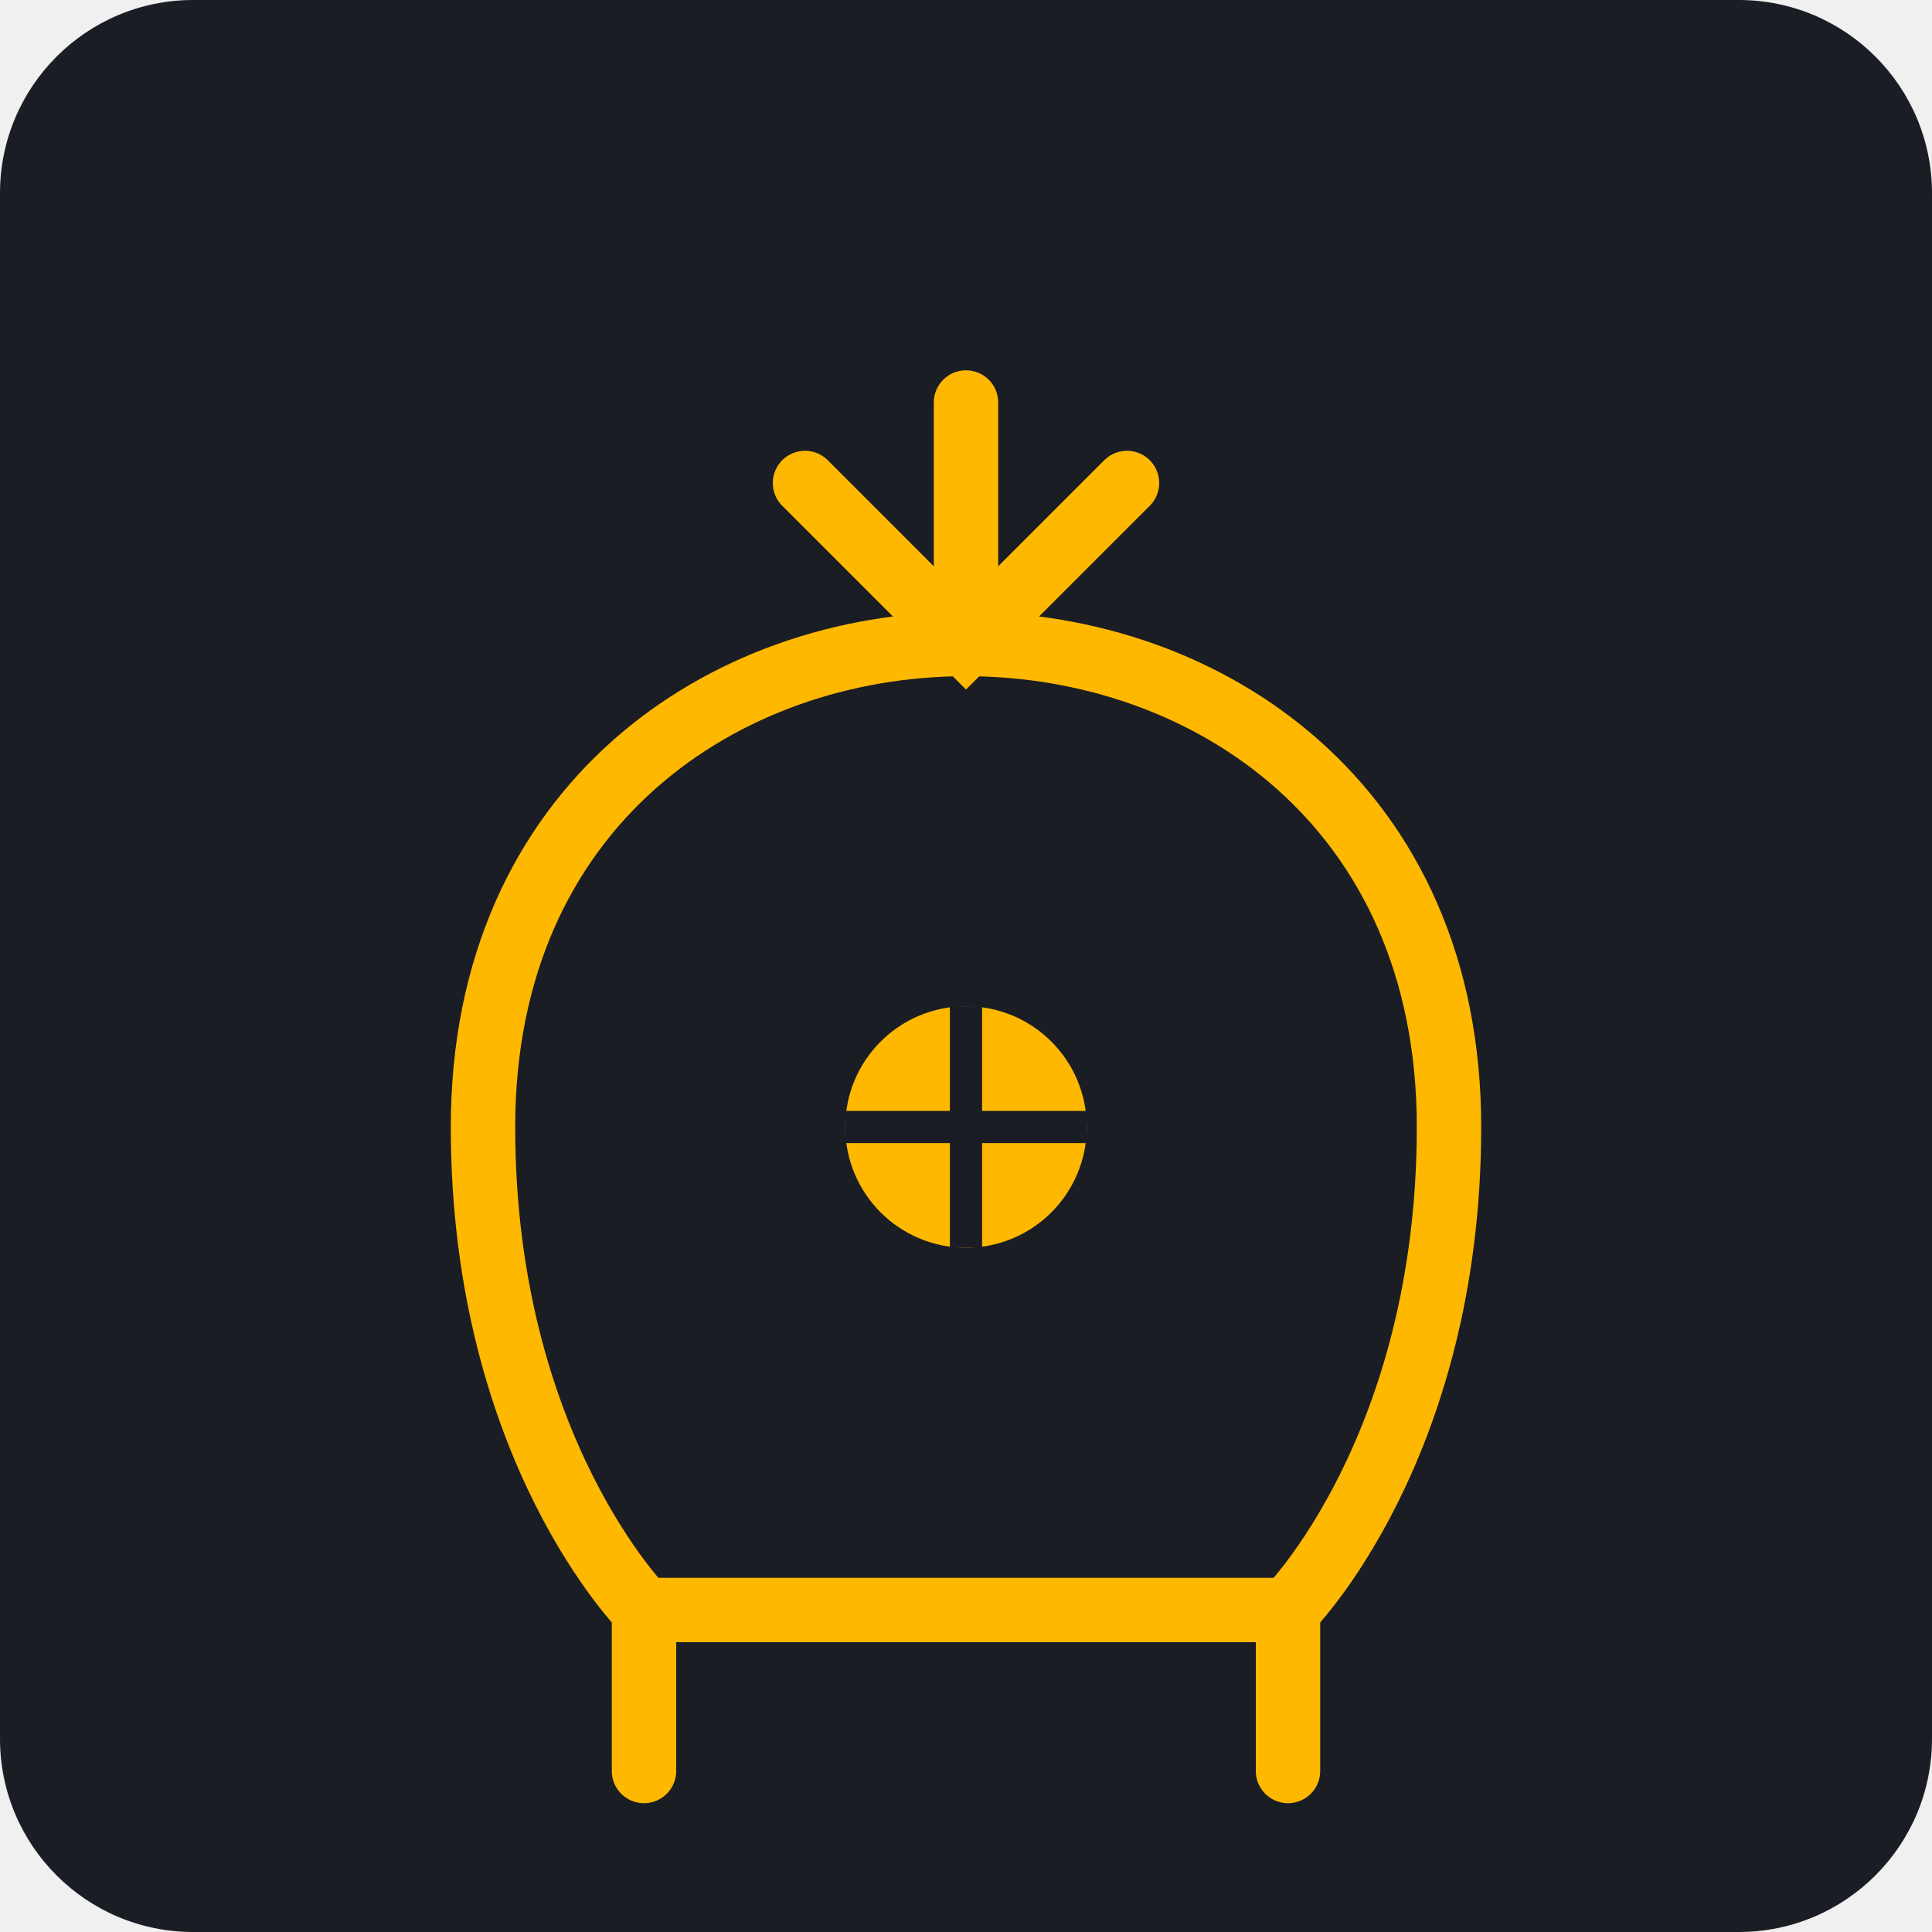
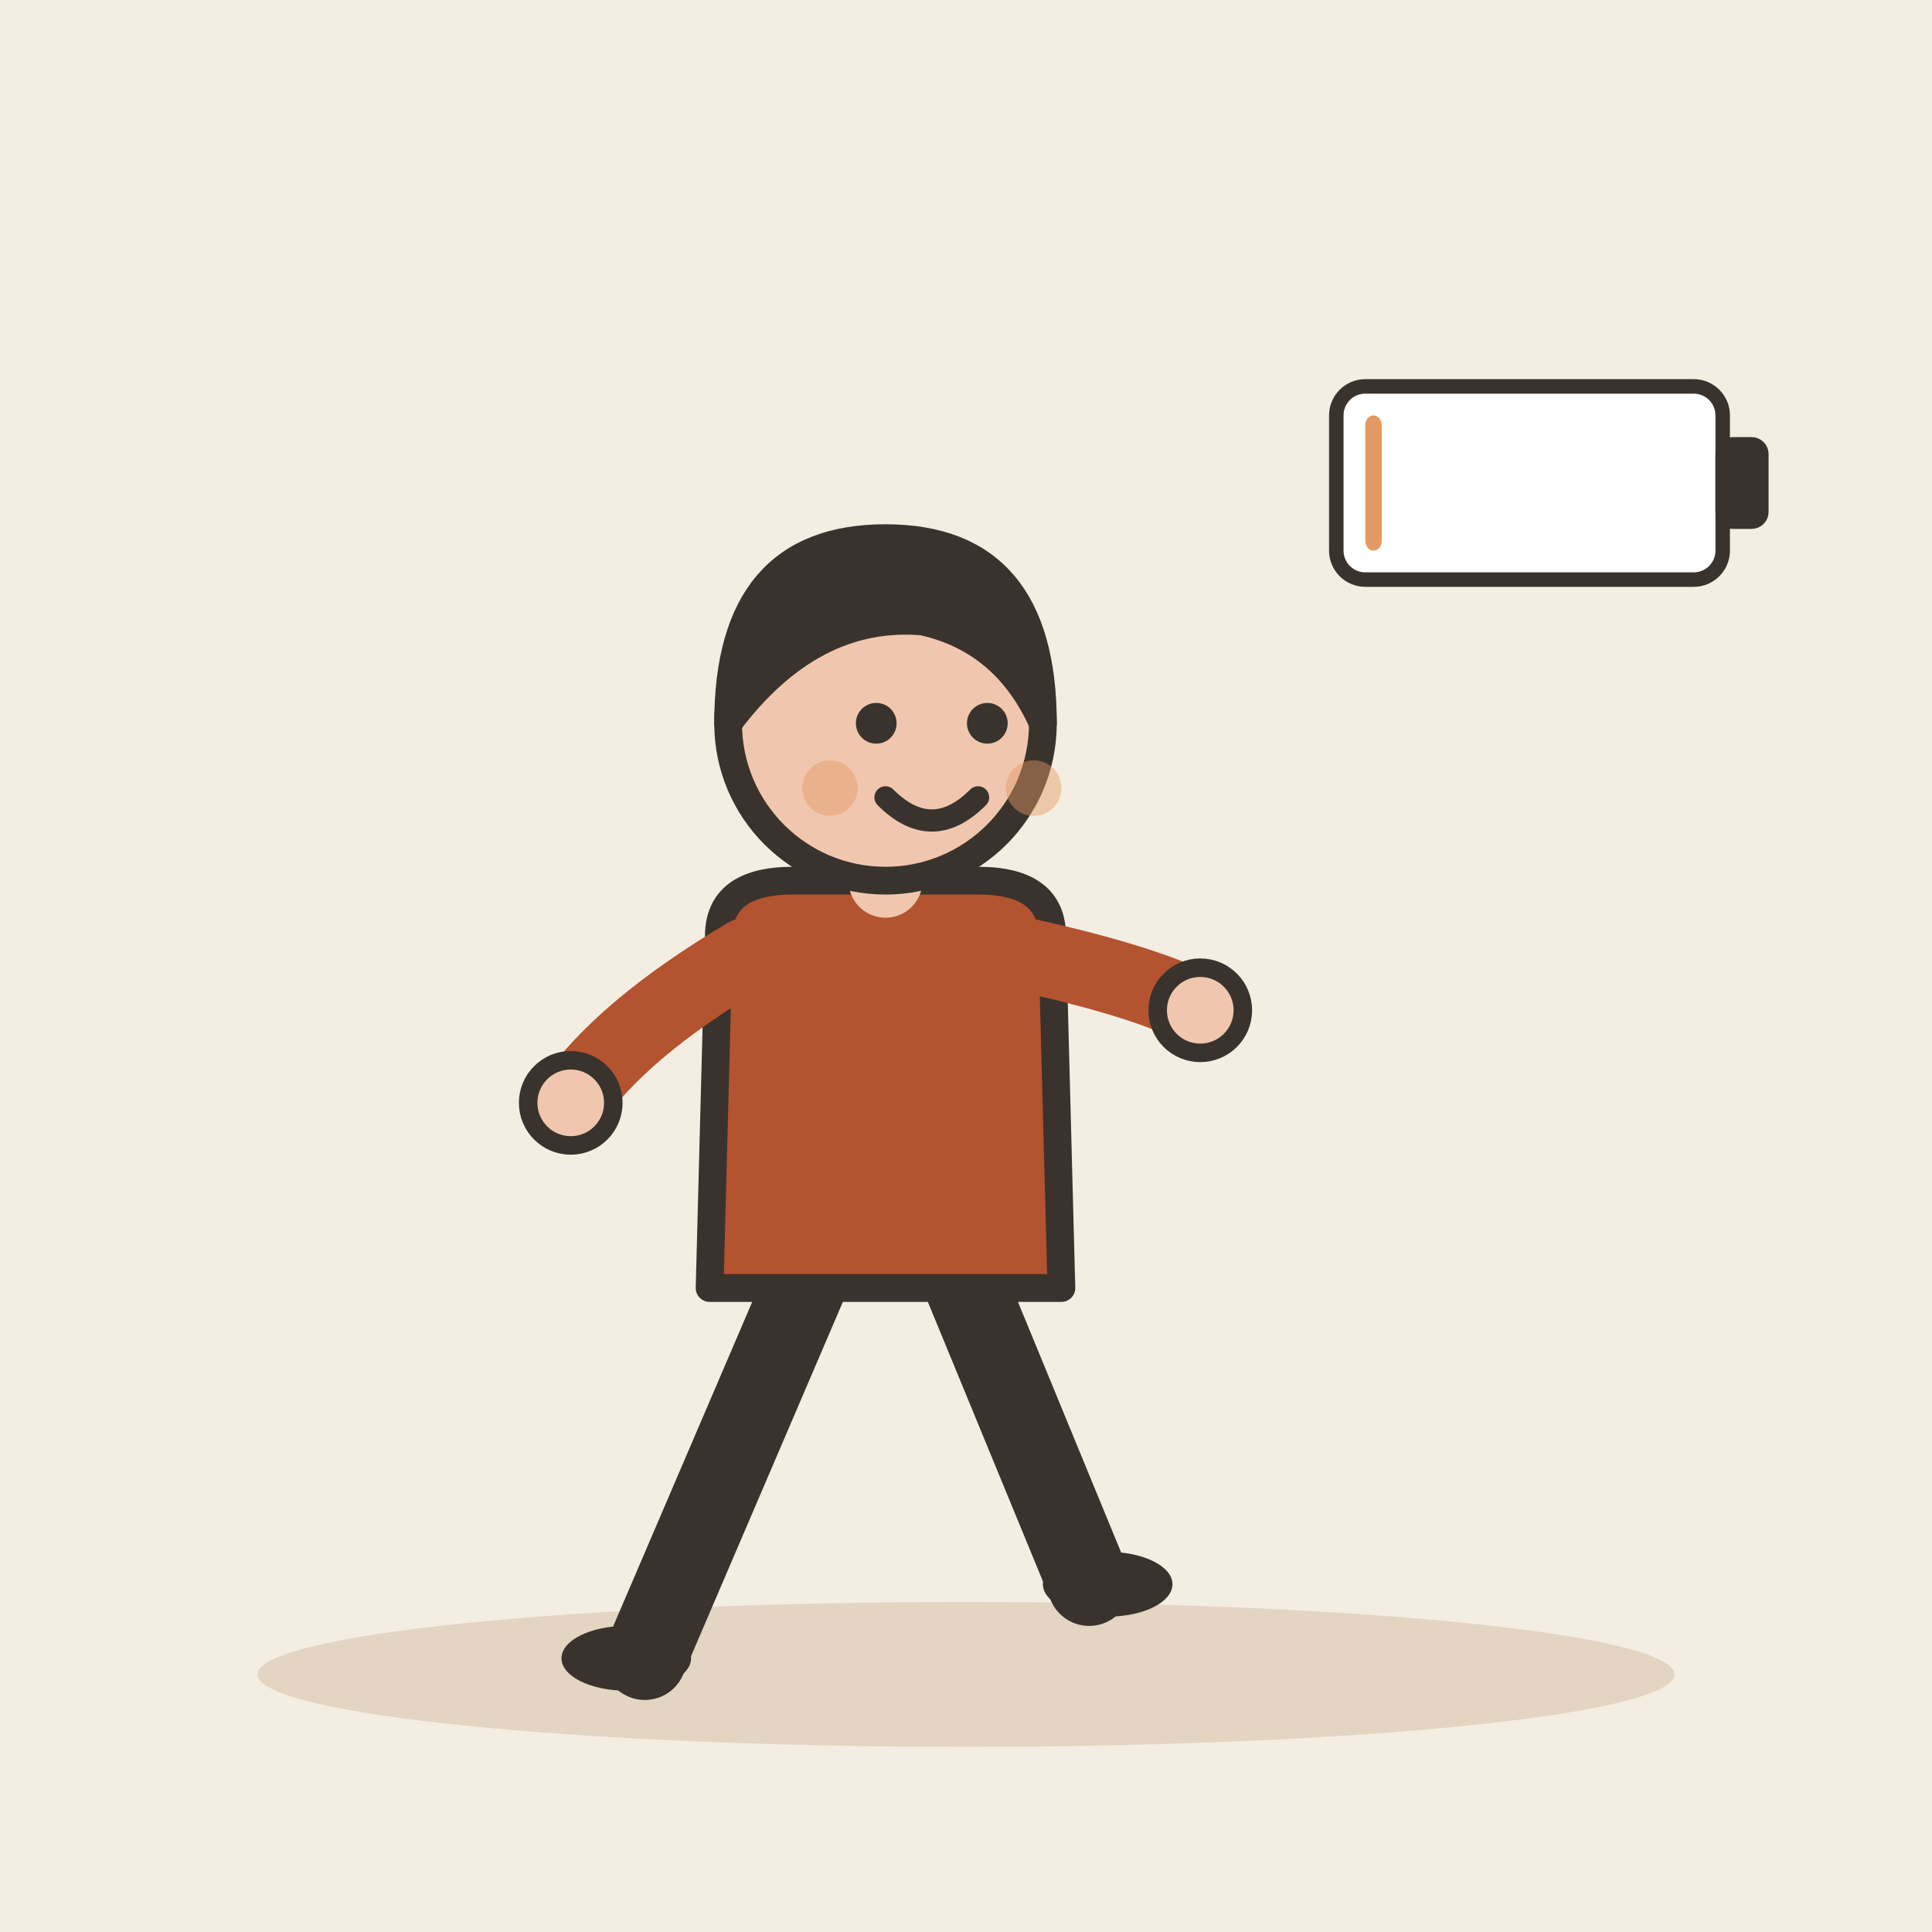
- <svg xmlns="http://www.w3.org/2000/svg" viewBox="0 0 240 240">
-   <rect width="240" height="240" rx="24" fill="#1A1D24" />
-   <g transform="translate(40, 40)">
-     <path d="M120 160C120 160 140 140 140 100C140 60 110 40 80 40C50 40 20 60 20 100C20 140 40 160 40 160" fill="none" stroke="#FFB800" stroke-width="8" stroke-linecap="round" />
-     <path d="M80 40L80 10" fill="none" stroke="#FFB800" stroke-width="8" stroke-linecap="round" />
-     <path d="M60 20L80 40L100 20" fill="none" stroke="#FFB800" stroke-width="8" stroke-linecap="round" />
-     <path d="M40 160L120 160" fill="none" stroke="#FFB800" stroke-width="8" stroke-linecap="round" />
-     <path d="M40 160L40 180" fill="none" stroke="#FFB800" stroke-width="8" stroke-linecap="round" />
-     <path d="M120 160L120 180" fill="none" stroke="#FFB800" stroke-width="8" stroke-linecap="round" />
-     <circle cx="80" cy="100" r="15" fill="#FFB800" />
-     <path d="M80 85L80 115" stroke="#1A1D24" stroke-width="4" />
-     <path d="M65 100L95 100" stroke="#1A1D24" stroke-width="4" />
+ <svg xmlns="http://www.w3.org/2000/svg" viewBox="0 0 240 240" data-style="editorial">
+   <rect width="240" height="240" fill="#F4EDE2" />
+   <ellipse cx="120" cy="208" rx="88" ry="9" fill="#E3D5C1" />
+   <g transform="translate(110 206) scale(1.15 1.15)">
+     <path d="M-8 -42L-26 0" stroke="#3A332D" stroke-width="9" stroke-linecap="round" fill="none" />
+     <path d="M8 -42L22 -8" stroke="#3A332D" stroke-width="9" stroke-linecap="round" fill="none" />
+     <ellipse cx="-28" cy="0" rx="7" ry="3.5" fill="#3A332D" />
+     <ellipse cx="24" cy="-8" rx="7" ry="3.5" fill="#3A332D" />
+     <path d="M-18 -78Q-18 -84 -10 -84L10 -84Q18 -84 18 -78L19 -40L-19 -40Z" fill="#B4532F" stroke="#3A332D" stroke-width="3" stroke-linecap="round" stroke-linejoin="round" />
+     <path d="M-15 -76Q-28.5 -68 -34 -60" fill="none" stroke="#B4532F" stroke-width="8" stroke-linecap="round" stroke-linejoin="round" />
+     <circle cx="-34" cy="-60" r="4.6" fill="#F0C7AE" stroke="#3A332D" stroke-linecap="round" stroke-linejoin="round" stroke-width="2" />
+     <path d="M15 -76Q28.5 -73 34 -70" fill="none" stroke="#B4532F" stroke-width="8" stroke-linecap="round" stroke-linejoin="round" />
+     <circle cx="34" cy="-70" r="4.6" fill="#F0C7AE" stroke="#3A332D" stroke-linecap="round" stroke-linejoin="round" stroke-width="2" />
+     <path d="M0 -84L0 -88" stroke="#F0C7AE" stroke-width="8" stroke-linecap="round" fill="none" />
+     <circle cx="0" cy="-101" r="17" fill="#F0C7AE" stroke="#3A332D" stroke-width="3" stroke-linecap="round" stroke-linejoin="round" />
+     <path d="M-17 -101Q-17 -121 0 -121Q17 -121 17 -101Q13 -110 4 -112Q-8 -113 -17 -101Z" fill="#3A332D" stroke="#3A332D" stroke-width="3" stroke-linecap="round" stroke-linejoin="round" />
+     <circle cx="-1" cy="-101" r="2.2" fill="#3A332D" />
+     <circle cx="11" cy="-101" r="2.2" fill="#3A332D" />
+     <path d="M0 -93Q5 -88 10 -93" fill="none" stroke="#3A332D" stroke-width="2.4" stroke-linecap="round" stroke-linejoin="round" />
+     <circle cx="-6" cy="-94" r="3" fill="#E39A62" opacity="0.45" />
+     <circle cx="16" cy="-94" r="3" fill="#E39A62" opacity="0.45" />
+   </g>
+   <g transform="translate(190 60) scale(0.6 0.6)">
+     <rect x="-40" y="-20" width="80" height="40" rx="6" fill="#FFFFFF" stroke="#3A332D" stroke-width="3" stroke-linecap="round" stroke-linejoin="round" />
+     <rect x="40" y="-8" width="8" height="16" rx="2" fill="#3A332D" stroke="#3A332D" stroke-width="3" stroke-linecap="round" stroke-linejoin="round" />
+     <rect x="-34" y="-14" width="3.4" height="28" rx="2" fill="#E39A62" />
  </g>
</svg>
